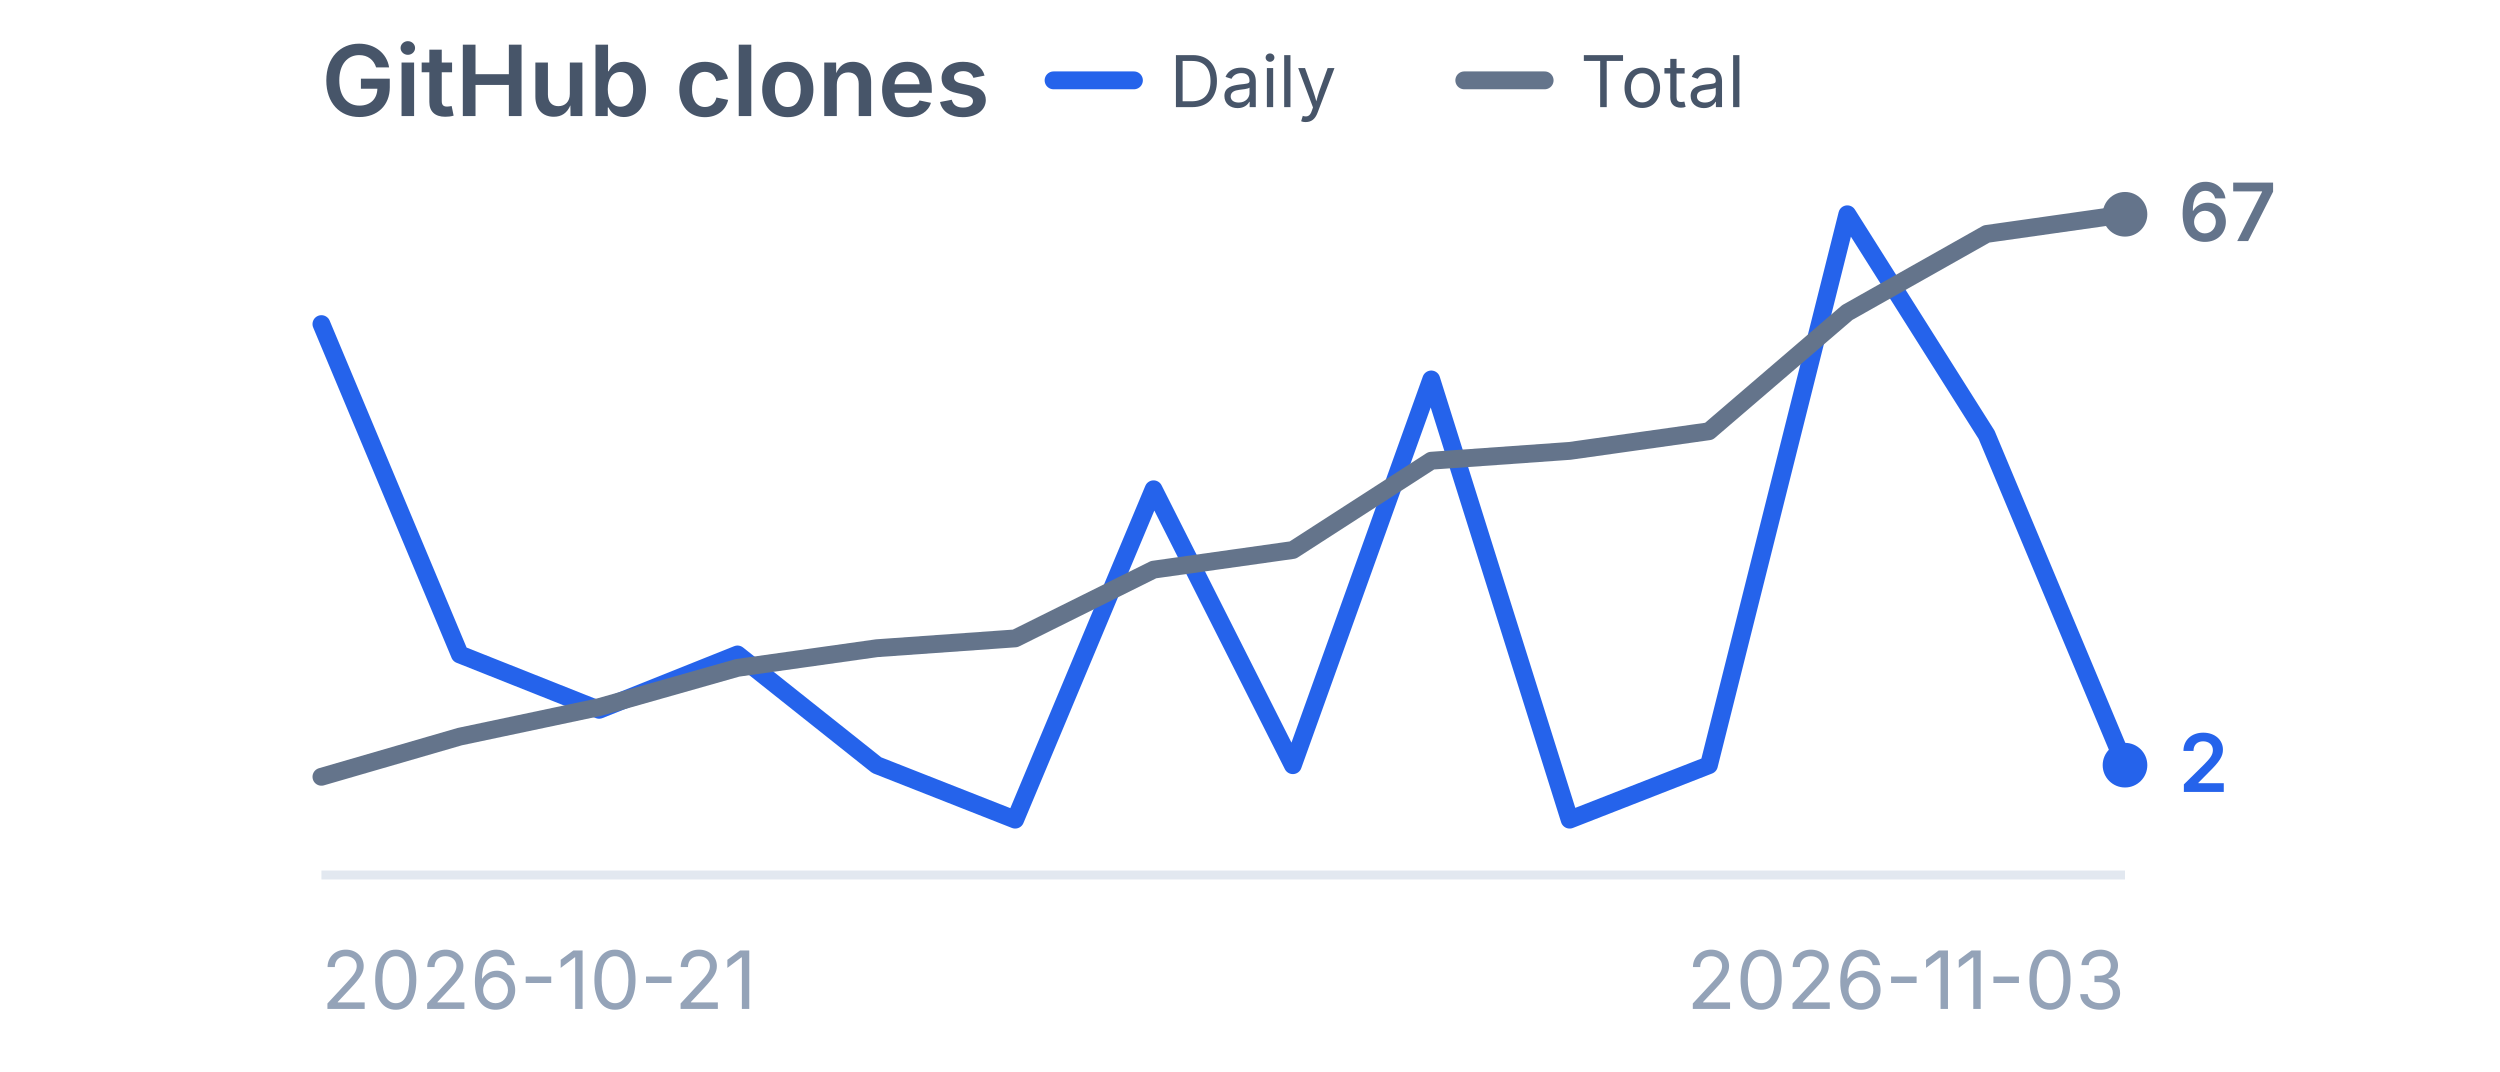
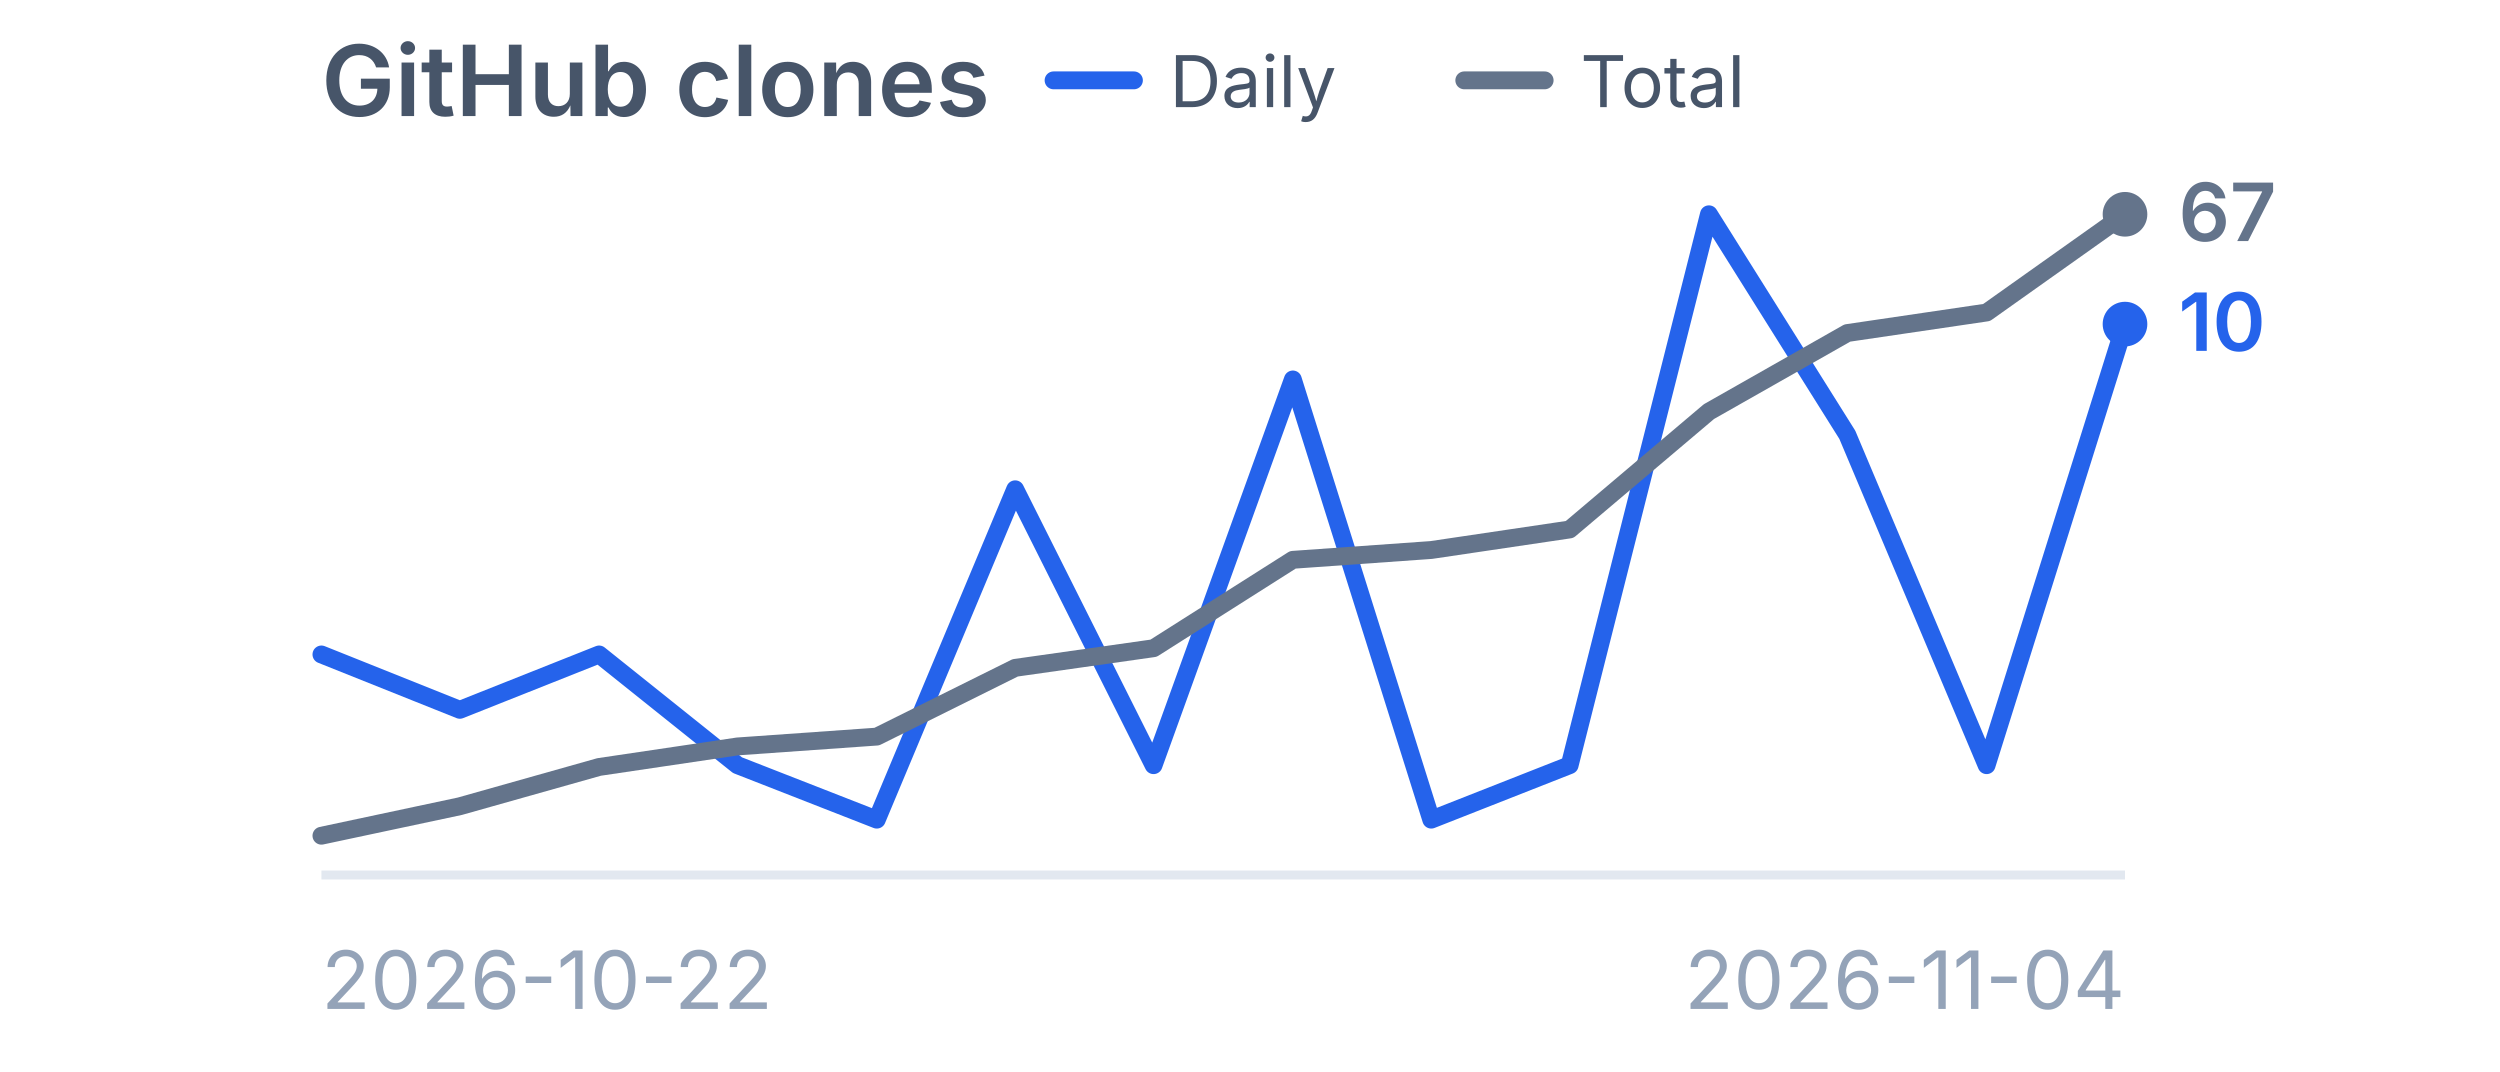
<svg xmlns="http://www.w3.org/2000/svg" viewBox="0 0 280 120" width="280" height="120" role="img" aria-label="GitHub clones">
  <style>
    .title {
      font-family:
        -apple-system,
        BlinkMacSystemFont,
        "Segoe UI",
        sans-serif;
      font-size: 11px;
      font-weight: 600;
      fill: #475569;
    }

    .label {
      font-family:
        -apple-system,
        BlinkMacSystemFont,
        "Segoe UI",
        sans-serif;
      font-size: 9px;
      fill: #94a3b8;
    }

    .legend {
      font-family:
        -apple-system,
        BlinkMacSystemFont,
        "Segoe UI",
        sans-serif;
      font-size: 8px;
      fill: #475569;
    }

    .daily-value {
      font-family:
        -apple-system,
        BlinkMacSystemFont,
        "Segoe UI",
        sans-serif;
      font-size: 9px;
      font-weight: 600;
      fill: #2563eb;
    }

    .total-value {
      font-family:
        -apple-system,
        BlinkMacSystemFont,
        "Segoe UI",
        sans-serif;
      font-size: 9px;
      font-weight: 600;
      fill: #64748b;
    }
  </style>
  <text x="36" y="13" class="title">
    GitHub clones
  </text>
  <line x1="118" y1="9" x2="127" y2="9" stroke="#2563eb" stroke-width="2" stroke-linecap="round" />
  <text x="131" y="12" class="legend">
    Daily
  </text>
  <line x1="164" y1="9" x2="173" y2="9" stroke="#64748b" stroke-width="2" stroke-linecap="round" />
  <text x="177" y="12" class="legend">
    Total
  </text>
  <line x1="36" y1="98" x2="238" y2="98" stroke="#e2e8f0" stroke-width="1" />
-   <polyline points="36.0,36.3 51.5,73.3 67.1,79.5 82.6,73.3 98.2,85.7 113.7,91.8 129.2,54.8 144.8,85.7 160.3,42.5 175.8,91.8 191.4,85.7 206.9,24.0 222.5,48.7 238.0,85.7" fill="none" stroke="#2563eb" stroke-width="2" stroke-linecap="round" stroke-linejoin="round" />
-   <circle cx="238.0" cy="85.7" r="2.5" fill="#2563eb" />
-   <polyline points="36.0,87.0 51.5,82.5 67.1,79.2 82.6,74.8 98.2,72.6 113.7,71.5 129.2,63.8 144.8,61.6 160.3,51.6 175.8,50.5 191.4,48.3 206.9,35.0 222.5,26.2 238.0,24.0" fill="none" stroke="#64748b" stroke-width="2" stroke-linecap="round" stroke-linejoin="round" />
+   <polyline points="36.0,73.3 51.5,79.5 67.1,73.3 82.6,85.7 98.2,91.8 113.7,54.8 129.2,85.7 144.8,42.5 160.3,91.8 175.8,85.7 191.4,24.0 206.9,48.7 222.5,85.7 238.0,36.3" fill="none" stroke="#2563eb" stroke-width="2" stroke-linecap="round" stroke-linejoin="round" />
+   <circle cx="238.0" cy="36.3" r="2.5" fill="#2563eb" />
+   <polyline points="36.0,93.6 51.5,90.3 67.1,85.9 82.6,83.6 98.2,82.5 113.7,74.8 129.2,72.6 144.8,62.7 160.3,61.6 175.8,59.3 191.4,46.1 206.9,37.3 222.5,35.0 238.0,24.0" fill="none" stroke="#64748b" stroke-width="2" stroke-linecap="round" stroke-linejoin="round" />
  <circle cx="238.0" cy="24.0" r="2.5" fill="#64748b" />
-   <text x="244.0" y="88.7" class="daily-value">
-     2
+   <text x="244.0" y="39.3" class="daily-value">
+     10
  </text>
  <text x="244.0" y="27.0" class="total-value">
    67
  </text>
  <text x="36" y="113" class="label">
-     2026-10-21
+     2026-10-22
  </text>
  <text x="238" y="113" text-anchor="end" class="label">
-     2026-11-03
+     2026-11-04
  </text>
</svg>
